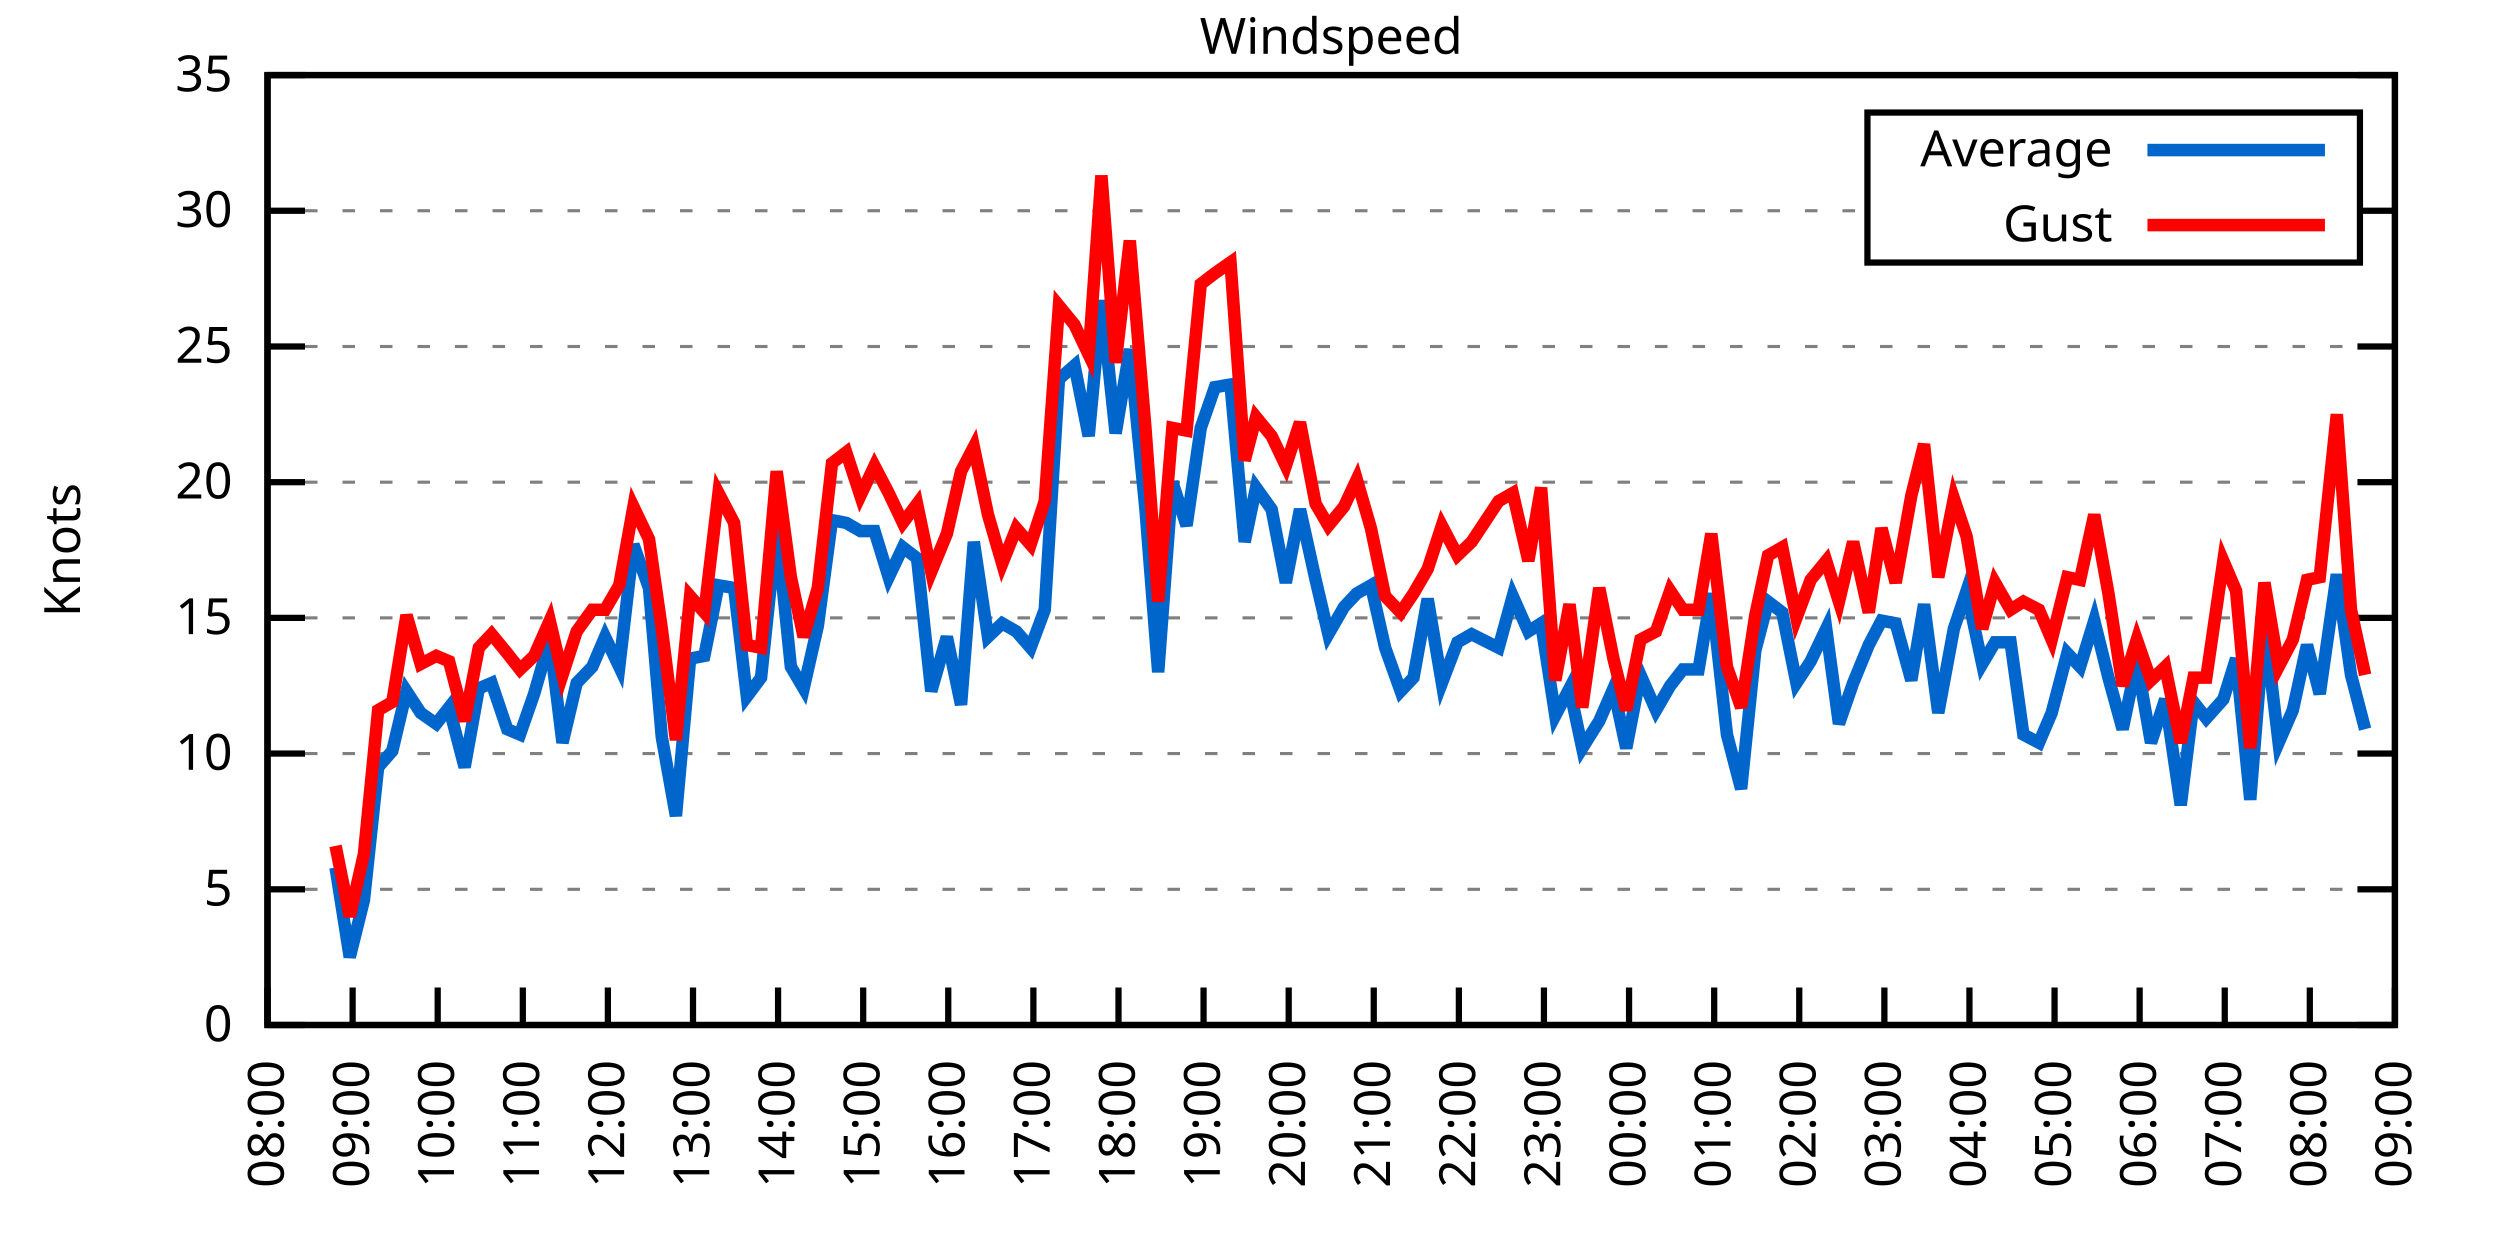
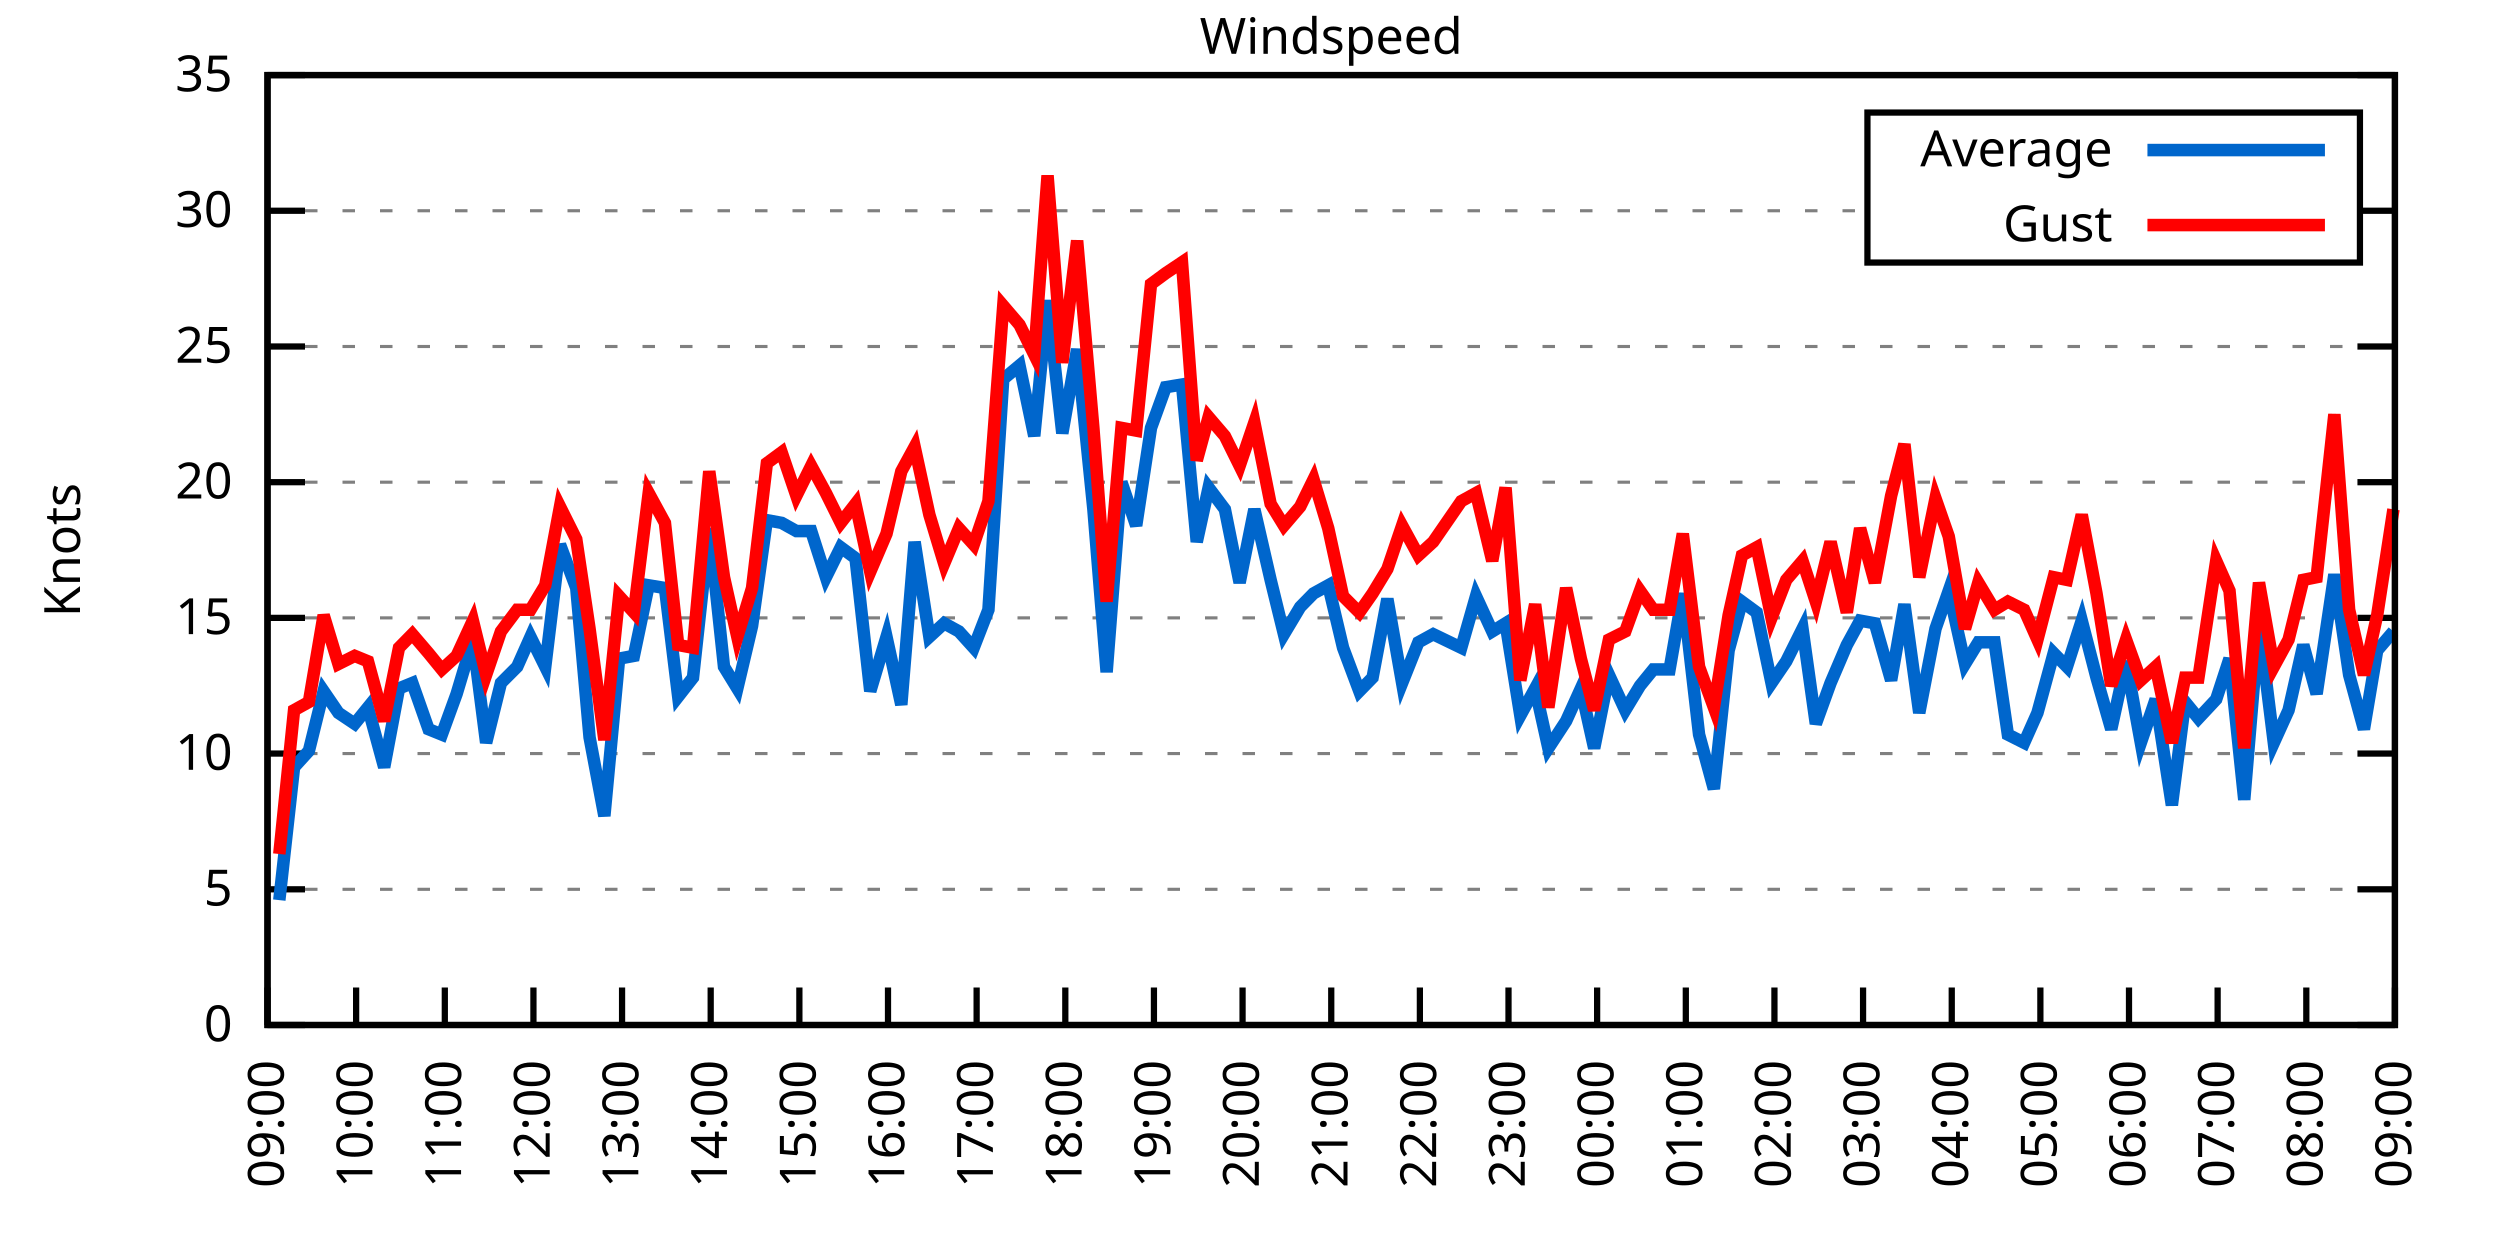
<svg xmlns="http://www.w3.org/2000/svg" xmlns:xlink="http://www.w3.org/1999/xlink" width="400" height="200" viewBox="0 0 400 200">
  <g id="gnuplot_canvas">
    <rect x="0" y="0" width="400" height="200" fill="none" />
    <defs>
      <circle id="gpDot" r="0.5" stroke-width="0.5" stroke="currentColor" />
      <path id="gpPt0" stroke-width="0.333" stroke="currentColor" d="M-1,0 h2 M0,-1 v2" />
      <path id="gpPt1" stroke-width="0.333" stroke="currentColor" d="M-1,-1 L1,1 M1,-1 L-1,1" />
      <path id="gpPt2" stroke-width="0.333" stroke="currentColor" d="M-1,0 L1,0 M0,-1 L0,1 M-1,-1 L1,1 M-1,1 L1,-1" />
      <rect id="gpPt3" stroke-width="0.333" stroke="currentColor" x="-1" y="-1" width="2" height="2" />
      <rect id="gpPt4" stroke-width="0.333" stroke="currentColor" fill="currentColor" x="-1" y="-1" width="2" height="2" />
      <circle id="gpPt5" stroke-width="0.333" stroke="currentColor" cx="0" cy="0" r="1" />
      <use xlink:href="#gpPt5" id="gpPt6" fill="currentColor" stroke="none" />
      <path id="gpPt7" stroke-width="0.333" stroke="currentColor" d="M0,-1.33 L-1.33,0.67 L1.33,0.67 z" />
      <use xlink:href="#gpPt7" id="gpPt8" fill="currentColor" stroke="none" />
      <use xlink:href="#gpPt7" id="gpPt9" stroke="currentColor" transform="rotate(180)" />
      <use xlink:href="#gpPt9" id="gpPt10" fill="currentColor" stroke="none" />
      <use xlink:href="#gpPt3" id="gpPt11" stroke="currentColor" transform="rotate(45)" />
      <use xlink:href="#gpPt11" id="gpPt12" fill="currentColor" stroke="none" />
      <path id="gpPt13" stroke-width="0.333" stroke="currentColor" d="M0,1.330 L1.265,0.411 L0.782,-1.067 L-0.782,-1.076 L-1.265,0.411 z" />
      <use xlink:href="#gpPt13" id="gpPt14" fill="currentColor" stroke="none" />
      <filter id="textbox" filterUnits="objectBoundingBox" x="0" y="0" height="1" width="1">
        <feFlood flood-color="white" flood-opacity="1" result="bgnd" />
        <feComposite in="SourceGraphic" in2="bgnd" operator="atop" />
      </filter>
      <filter id="greybox" filterUnits="objectBoundingBox" x="0" y="0" height="1" width="1">
        <feFlood flood-color="lightgrey" flood-opacity="1" result="grey" />
        <feComposite in="SourceGraphic" in2="grey" operator="atop" />
      </filter>
    </defs>
    <g fill="none" color="white" stroke="currentColor" stroke-width="1.00" stroke-linecap="butt" stroke-linejoin="miter">
</g>
    <g fill="none" color="black" stroke="currentColor" stroke-width="1.00" stroke-linecap="butt" stroke-linejoin="miter">
      <g stroke="none" shape-rendering="crispEdges">
        <polygon fill="rgb(255, 255, 255)" points="42.80,164.00 383.18,164.00 383.18,12.02 42.80,12.02 " />
      </g>
    </g>
    <g fill="none" color="black" stroke="currentColor" stroke-width="1.00" stroke-linecap="butt" stroke-linejoin="miter">
</g>
    <g fill="none" color="black" stroke="black" stroke-width="0.50" stroke-linecap="butt" stroke-linejoin="miter">
</g>
    <g fill="none" color="gray" stroke="currentColor" stroke-width="0.50" stroke-linecap="butt" stroke-linejoin="miter">
      <path stroke="gray" stroke-dasharray="2,4" class="gridline" d="M42.80,164.00 L383.19,164.00  " />
    </g>
    <g fill="none" color="gray" stroke="gray" stroke-width="1.00" stroke-linecap="butt" stroke-linejoin="miter">
</g>
    <g fill="none" color="black" stroke="currentColor" stroke-width="1.00" stroke-linecap="butt" stroke-linejoin="miter">
      <path stroke="black" d="M42.80,164.00 L48.80,164.00 M383.19,164.00 L377.19,164.00  " />
      <g transform="translate(37.20,166.60)" stroke="none" fill="black" font-family="Sans" font-size="8.00" text-anchor="end">
        <text>
          <tspan font-family="Sans"> 0</tspan>
        </text>
      </g>
    </g>
    <g fill="none" color="black" stroke="currentColor" stroke-width="1.00" stroke-linecap="butt" stroke-linejoin="miter">
</g>
    <g fill="none" color="black" stroke="black" stroke-width="0.50" stroke-linecap="butt" stroke-linejoin="miter">
</g>
    <g fill="none" color="gray" stroke="currentColor" stroke-width="0.50" stroke-linecap="butt" stroke-linejoin="miter">
      <path stroke="gray" stroke-dasharray="2,4" class="gridline" d="M42.80,142.29 L383.19,142.29  " />
    </g>
    <g fill="none" color="gray" stroke="gray" stroke-width="1.00" stroke-linecap="butt" stroke-linejoin="miter">
</g>
    <g fill="none" color="black" stroke="currentColor" stroke-width="1.00" stroke-linecap="butt" stroke-linejoin="miter">
      <path stroke="black" d="M42.80,142.29 L48.80,142.29 M383.19,142.29 L377.19,142.29  " />
      <g transform="translate(37.20,144.89)" stroke="none" fill="black" font-family="Sans" font-size="8.00" text-anchor="end">
        <text>
          <tspan font-family="Sans"> 5</tspan>
        </text>
      </g>
    </g>
    <g fill="none" color="black" stroke="currentColor" stroke-width="1.00" stroke-linecap="butt" stroke-linejoin="miter">
</g>
    <g fill="none" color="black" stroke="black" stroke-width="0.50" stroke-linecap="butt" stroke-linejoin="miter">
</g>
    <g fill="none" color="gray" stroke="currentColor" stroke-width="0.50" stroke-linecap="butt" stroke-linejoin="miter">
      <path stroke="gray" stroke-dasharray="2,4" class="gridline" d="M42.80,120.57 L383.19,120.57  " />
    </g>
    <g fill="none" color="gray" stroke="gray" stroke-width="1.00" stroke-linecap="butt" stroke-linejoin="miter">
</g>
    <g fill="none" color="black" stroke="currentColor" stroke-width="1.00" stroke-linecap="butt" stroke-linejoin="miter">
      <path stroke="black" d="M42.80,120.57 L48.80,120.57 M383.19,120.57 L377.19,120.57  " />
      <g transform="translate(37.20,123.17)" stroke="none" fill="black" font-family="Sans" font-size="8.00" text-anchor="end">
        <text>
          <tspan font-family="Sans"> 10</tspan>
        </text>
      </g>
    </g>
    <g fill="none" color="black" stroke="currentColor" stroke-width="1.00" stroke-linecap="butt" stroke-linejoin="miter">
</g>
    <g fill="none" color="black" stroke="black" stroke-width="0.50" stroke-linecap="butt" stroke-linejoin="miter">
</g>
    <g fill="none" color="gray" stroke="currentColor" stroke-width="0.50" stroke-linecap="butt" stroke-linejoin="miter">
      <path stroke="gray" stroke-dasharray="2,4" class="gridline" d="M42.80,98.86 L383.19,98.86  " />
    </g>
    <g fill="none" color="gray" stroke="gray" stroke-width="1.00" stroke-linecap="butt" stroke-linejoin="miter">
</g>
    <g fill="none" color="black" stroke="currentColor" stroke-width="1.00" stroke-linecap="butt" stroke-linejoin="miter">
      <path stroke="black" d="M42.80,98.86 L48.80,98.86 M383.19,98.86 L377.19,98.86  " />
      <g transform="translate(37.20,101.46)" stroke="none" fill="black" font-family="Sans" font-size="8.00" text-anchor="end">
        <text>
          <tspan font-family="Sans"> 15</tspan>
        </text>
      </g>
    </g>
    <g fill="none" color="black" stroke="currentColor" stroke-width="1.00" stroke-linecap="butt" stroke-linejoin="miter">
</g>
    <g fill="none" color="black" stroke="black" stroke-width="0.50" stroke-linecap="butt" stroke-linejoin="miter">
</g>
    <g fill="none" color="gray" stroke="currentColor" stroke-width="0.50" stroke-linecap="butt" stroke-linejoin="miter">
      <path stroke="gray" stroke-dasharray="2,4" class="gridline" d="M42.80,77.15 L383.19,77.15  " />
    </g>
    <g fill="none" color="gray" stroke="gray" stroke-width="1.00" stroke-linecap="butt" stroke-linejoin="miter">
</g>
    <g fill="none" color="black" stroke="currentColor" stroke-width="1.00" stroke-linecap="butt" stroke-linejoin="miter">
      <path stroke="black" d="M42.80,77.15 L48.80,77.15 M383.19,77.15 L377.19,77.15  " />
      <g transform="translate(37.20,79.75)" stroke="none" fill="black" font-family="Sans" font-size="8.00" text-anchor="end">
        <text>
          <tspan font-family="Sans"> 20</tspan>
        </text>
      </g>
    </g>
    <g fill="none" color="black" stroke="currentColor" stroke-width="1.00" stroke-linecap="butt" stroke-linejoin="miter">
</g>
    <g fill="none" color="black" stroke="black" stroke-width="0.50" stroke-linecap="butt" stroke-linejoin="miter">
</g>
    <g fill="none" color="gray" stroke="currentColor" stroke-width="0.50" stroke-linecap="butt" stroke-linejoin="miter">
      <path stroke="gray" stroke-dasharray="2,4" class="gridline" d="M42.80,55.44 L383.19,55.44  " />
    </g>
    <g fill="none" color="gray" stroke="gray" stroke-width="1.00" stroke-linecap="butt" stroke-linejoin="miter">
</g>
    <g fill="none" color="black" stroke="currentColor" stroke-width="1.00" stroke-linecap="butt" stroke-linejoin="miter">
      <path stroke="black" d="M42.80,55.44 L48.80,55.44 M383.19,55.44 L377.19,55.44  " />
      <g transform="translate(37.20,58.04)" stroke="none" fill="black" font-family="Sans" font-size="8.00" text-anchor="end">
        <text>
          <tspan font-family="Sans"> 25</tspan>
        </text>
      </g>
    </g>
    <g fill="none" color="black" stroke="currentColor" stroke-width="1.00" stroke-linecap="butt" stroke-linejoin="miter">
</g>
    <g fill="none" color="black" stroke="black" stroke-width="0.50" stroke-linecap="butt" stroke-linejoin="miter">
</g>
    <g fill="none" color="gray" stroke="currentColor" stroke-width="0.50" stroke-linecap="butt" stroke-linejoin="miter">
      <path stroke="gray" stroke-dasharray="2,4" class="gridline" d="M42.80,33.72 L298.79,33.72 M377.59,33.72 L383.19,33.72  " />
    </g>
    <g fill="none" color="gray" stroke="gray" stroke-width="1.00" stroke-linecap="butt" stroke-linejoin="miter">
</g>
    <g fill="none" color="black" stroke="currentColor" stroke-width="1.00" stroke-linecap="butt" stroke-linejoin="miter">
      <path stroke="black" d="M42.80,33.72 L48.80,33.72 M383.19,33.72 L377.19,33.72  " />
      <g transform="translate(37.20,36.32)" stroke="none" fill="black" font-family="Sans" font-size="8.00" text-anchor="end">
        <text>
          <tspan font-family="Sans"> 30</tspan>
        </text>
      </g>
    </g>
    <g fill="none" color="black" stroke="currentColor" stroke-width="1.00" stroke-linecap="butt" stroke-linejoin="miter">
</g>
    <g fill="none" color="black" stroke="black" stroke-width="0.50" stroke-linecap="butt" stroke-linejoin="miter">
</g>
    <g fill="none" color="gray" stroke="currentColor" stroke-width="0.50" stroke-linecap="butt" stroke-linejoin="miter">
      <path stroke="gray" stroke-dasharray="2,4" class="gridline" d="M42.80,12.01 L383.19,12.01  " />
    </g>
    <g fill="none" color="gray" stroke="gray" stroke-width="1.00" stroke-linecap="butt" stroke-linejoin="miter">
</g>
    <g fill="none" color="black" stroke="currentColor" stroke-width="1.00" stroke-linecap="butt" stroke-linejoin="miter">
      <path stroke="black" d="M42.80,12.01 L48.80,12.01 M383.19,12.01 L377.19,12.01  " />
      <g transform="translate(37.20,14.61)" stroke="none" fill="black" font-family="Sans" font-size="8.00" text-anchor="end">
        <text>
          <tspan font-family="Sans"> 35</tspan>
        </text>
      </g>
    </g>
    <g fill="none" color="black" stroke="currentColor" stroke-width="1.00" stroke-linecap="butt" stroke-linejoin="miter">
      <path stroke="black" d="M42.80,164.00 L42.80,158.00  " />
      <g transform="translate(45.40,169.60) rotate(270.00)" stroke="none" fill="black" font-family="Sans" font-size="8.00" text-anchor="end">
        <text>
-           <tspan font-family="Sans">08:00</tspan>
-         </text>
-       </g>
-     </g>
-     <g fill="none" color="black" stroke="currentColor" stroke-width="1.00" stroke-linecap="butt" stroke-linejoin="miter">
-       <path stroke="black" d="M56.42,164.00 L56.42,158.00  " />
-       <g transform="translate(59.02,169.60) rotate(270.00)" stroke="none" fill="black" font-family="Sans" font-size="8.00" text-anchor="end">
-         <text>
          <tspan font-family="Sans">09:00</tspan>
        </text>
      </g>
    </g>
    <g fill="none" color="black" stroke="currentColor" stroke-width="1.00" stroke-linecap="butt" stroke-linejoin="miter">
-       <path stroke="black" d="M70.03,164.00 L70.03,158.00  " />
-       <g transform="translate(72.63,169.60) rotate(270.00)" stroke="none" fill="black" font-family="Sans" font-size="8.00" text-anchor="end">
+       <path stroke="black" d="M56.98,164.00 L56.98,158.00  " />
+       <g transform="translate(59.58,169.60) rotate(270.00)" stroke="none" fill="black" font-family="Sans" font-size="8.00" text-anchor="end">
        <text>
          <tspan font-family="Sans">10:00</tspan>
        </text>
      </g>
    </g>
    <g fill="none" color="black" stroke="currentColor" stroke-width="1.00" stroke-linecap="butt" stroke-linejoin="miter">
-       <path stroke="black" d="M83.65,164.00 L83.65,158.00  " />
-       <g transform="translate(86.25,169.60) rotate(270.00)" stroke="none" fill="black" font-family="Sans" font-size="8.00" text-anchor="end">
+       <path stroke="black" d="M71.17,164.00 L71.17,158.00  " />
+       <g transform="translate(73.77,169.60) rotate(270.00)" stroke="none" fill="black" font-family="Sans" font-size="8.00" text-anchor="end">
        <text>
          <tspan font-family="Sans">11:00</tspan>
        </text>
      </g>
    </g>
    <g fill="none" color="black" stroke="currentColor" stroke-width="1.00" stroke-linecap="butt" stroke-linejoin="miter">
-       <path stroke="black" d="M97.26,164.00 L97.26,158.00  " />
-       <g transform="translate(99.86,169.60) rotate(270.00)" stroke="none" fill="black" font-family="Sans" font-size="8.00" text-anchor="end">
+       <path stroke="black" d="M85.35,164.00 L85.35,158.00  " />
+       <g transform="translate(87.95,169.60) rotate(270.00)" stroke="none" fill="black" font-family="Sans" font-size="8.00" text-anchor="end">
        <text>
          <tspan font-family="Sans">12:00</tspan>
        </text>
      </g>
    </g>
    <g fill="none" color="black" stroke="currentColor" stroke-width="1.00" stroke-linecap="butt" stroke-linejoin="miter">
-       <path stroke="black" d="M110.88,164.00 L110.88,158.00  " />
-       <g transform="translate(113.48,169.60) rotate(270.00)" stroke="none" fill="black" font-family="Sans" font-size="8.00" text-anchor="end">
+       <path stroke="black" d="M99.53,164.00 L99.53,158.00  " />
+       <g transform="translate(102.13,169.60) rotate(270.00)" stroke="none" fill="black" font-family="Sans" font-size="8.00" text-anchor="end">
        <text>
          <tspan font-family="Sans">13:00</tspan>
        </text>
      </g>
    </g>
    <g fill="none" color="black" stroke="currentColor" stroke-width="1.00" stroke-linecap="butt" stroke-linejoin="miter">
-       <path stroke="black" d="M124.49,164.00 L124.49,158.00  " />
-       <g transform="translate(127.09,169.60) rotate(270.00)" stroke="none" fill="black" font-family="Sans" font-size="8.00" text-anchor="end">
+       <path stroke="black" d="M113.71,164.00 L113.71,158.00  " />
+       <g transform="translate(116.31,169.60) rotate(270.00)" stroke="none" fill="black" font-family="Sans" font-size="8.00" text-anchor="end">
        <text>
          <tspan font-family="Sans">14:00</tspan>
        </text>
      </g>
    </g>
    <g fill="none" color="black" stroke="currentColor" stroke-width="1.00" stroke-linecap="butt" stroke-linejoin="miter">
-       <path stroke="black" d="M138.11,164.00 L138.11,158.00  " />
-       <g transform="translate(140.71,169.60) rotate(270.00)" stroke="none" fill="black" font-family="Sans" font-size="8.00" text-anchor="end">
+       <path stroke="black" d="M127.90,164.00 L127.90,158.00  " />
+       <g transform="translate(130.50,169.60) rotate(270.00)" stroke="none" fill="black" font-family="Sans" font-size="8.00" text-anchor="end">
        <text>
          <tspan font-family="Sans">15:00</tspan>
        </text>
      </g>
    </g>
    <g fill="none" color="black" stroke="currentColor" stroke-width="1.00" stroke-linecap="butt" stroke-linejoin="miter">
-       <path stroke="black" d="M151.72,164.00 L151.72,158.00  " />
-       <g transform="translate(154.32,169.60) rotate(270.00)" stroke="none" fill="black" font-family="Sans" font-size="8.00" text-anchor="end">
+       <path stroke="black" d="M142.08,164.00 L142.08,158.00  " />
+       <g transform="translate(144.68,169.60) rotate(270.00)" stroke="none" fill="black" font-family="Sans" font-size="8.00" text-anchor="end">
        <text>
          <tspan font-family="Sans">16:00</tspan>
        </text>
      </g>
    </g>
    <g fill="none" color="black" stroke="currentColor" stroke-width="1.00" stroke-linecap="butt" stroke-linejoin="miter">
-       <path stroke="black" d="M165.34,164.00 L165.34,158.00  " />
-       <g transform="translate(167.94,169.60) rotate(270.00)" stroke="none" fill="black" font-family="Sans" font-size="8.00" text-anchor="end">
+       <path stroke="black" d="M156.26,164.00 L156.26,158.00  " />
+       <g transform="translate(158.86,169.60) rotate(270.00)" stroke="none" fill="black" font-family="Sans" font-size="8.00" text-anchor="end">
        <text>
          <tspan font-family="Sans">17:00</tspan>
        </text>
      </g>
    </g>
    <g fill="none" color="black" stroke="currentColor" stroke-width="1.00" stroke-linecap="butt" stroke-linejoin="miter">
-       <path stroke="black" d="M178.96,164.00 L178.96,158.00  " />
-       <g transform="translate(181.56,169.60) rotate(270.00)" stroke="none" fill="black" font-family="Sans" font-size="8.00" text-anchor="end">
+       <path stroke="black" d="M170.45,164.00 L170.45,158.00  " />
+       <g transform="translate(173.05,169.60) rotate(270.00)" stroke="none" fill="black" font-family="Sans" font-size="8.00" text-anchor="end">
        <text>
          <tspan font-family="Sans">18:00</tspan>
        </text>
      </g>
    </g>
    <g fill="none" color="black" stroke="currentColor" stroke-width="1.00" stroke-linecap="butt" stroke-linejoin="miter">
-       <path stroke="black" d="M192.57,164.00 L192.57,158.00  " />
-       <g transform="translate(195.17,169.60) rotate(270.00)" stroke="none" fill="black" font-family="Sans" font-size="8.00" text-anchor="end">
+       <path stroke="black" d="M184.63,164.00 L184.63,158.00  " />
+       <g transform="translate(187.23,169.60) rotate(270.00)" stroke="none" fill="black" font-family="Sans" font-size="8.00" text-anchor="end">
        <text>
          <tspan font-family="Sans">19:00</tspan>
        </text>
      </g>
    </g>
    <g fill="none" color="black" stroke="currentColor" stroke-width="1.00" stroke-linecap="butt" stroke-linejoin="miter">
-       <path stroke="black" d="M206.19,164.00 L206.19,158.00  " />
-       <g transform="translate(208.79,169.60) rotate(270.00)" stroke="none" fill="black" font-family="Sans" font-size="8.00" text-anchor="end">
+       <path stroke="black" d="M198.81,164.00 L198.81,158.00  " />
+       <g transform="translate(201.41,169.60) rotate(270.00)" stroke="none" fill="black" font-family="Sans" font-size="8.00" text-anchor="end">
        <text>
          <tspan font-family="Sans">20:00</tspan>
        </text>
      </g>
    </g>
    <g fill="none" color="black" stroke="currentColor" stroke-width="1.00" stroke-linecap="butt" stroke-linejoin="miter">
-       <path stroke="black" d="M219.80,164.00 L219.80,158.00  " />
-       <g transform="translate(222.40,169.60) rotate(270.00)" stroke="none" fill="black" font-family="Sans" font-size="8.00" text-anchor="end">
+       <path stroke="black" d="M213.00,164.00 L213.00,158.00  " />
+       <g transform="translate(215.60,169.60) rotate(270.00)" stroke="none" fill="black" font-family="Sans" font-size="8.00" text-anchor="end">
        <text>
          <tspan font-family="Sans">21:00</tspan>
        </text>
      </g>
    </g>
    <g fill="none" color="black" stroke="currentColor" stroke-width="1.00" stroke-linecap="butt" stroke-linejoin="miter">
-       <path stroke="black" d="M233.42,164.00 L233.42,158.00  " />
-       <g transform="translate(236.02,169.60) rotate(270.00)" stroke="none" fill="black" font-family="Sans" font-size="8.00" text-anchor="end">
+       <path stroke="black" d="M227.18,164.00 L227.18,158.00  " />
+       <g transform="translate(229.78,169.60) rotate(270.00)" stroke="none" fill="black" font-family="Sans" font-size="8.00" text-anchor="end">
        <text>
          <tspan font-family="Sans">22:00</tspan>
        </text>
      </g>
    </g>
    <g fill="none" color="black" stroke="currentColor" stroke-width="1.00" stroke-linecap="butt" stroke-linejoin="miter">
-       <path stroke="black" d="M247.03,164.00 L247.03,158.00  " />
-       <g transform="translate(249.63,169.60) rotate(270.00)" stroke="none" fill="black" font-family="Sans" font-size="8.00" text-anchor="end">
+       <path stroke="black" d="M241.36,164.00 L241.36,158.00  " />
+       <g transform="translate(243.96,169.60) rotate(270.00)" stroke="none" fill="black" font-family="Sans" font-size="8.00" text-anchor="end">
        <text>
          <tspan font-family="Sans">23:00</tspan>
        </text>
      </g>
    </g>
    <g fill="none" color="black" stroke="currentColor" stroke-width="1.00" stroke-linecap="butt" stroke-linejoin="miter">
-       <path stroke="black" d="M260.65,164.00 L260.65,158.00  " />
-       <g transform="translate(263.25,169.60) rotate(270.00)" stroke="none" fill="black" font-family="Sans" font-size="8.00" text-anchor="end">
+       <path stroke="black" d="M255.54,164.00 L255.54,158.00  " />
+       <g transform="translate(258.14,169.60) rotate(270.00)" stroke="none" fill="black" font-family="Sans" font-size="8.00" text-anchor="end">
        <text>
          <tspan font-family="Sans">00:00</tspan>
        </text>
      </g>
    </g>
    <g fill="none" color="black" stroke="currentColor" stroke-width="1.00" stroke-linecap="butt" stroke-linejoin="miter">
-       <path stroke="black" d="M274.27,164.00 L274.27,158.00  " />
-       <g transform="translate(276.87,169.60) rotate(270.00)" stroke="none" fill="black" font-family="Sans" font-size="8.00" text-anchor="end">
+       <path stroke="black" d="M269.73,164.00 L269.73,158.00  " />
+       <g transform="translate(272.33,169.60) rotate(270.00)" stroke="none" fill="black" font-family="Sans" font-size="8.00" text-anchor="end">
        <text>
          <tspan font-family="Sans">01:00</tspan>
        </text>
      </g>
    </g>
    <g fill="none" color="black" stroke="currentColor" stroke-width="1.00" stroke-linecap="butt" stroke-linejoin="miter">
-       <path stroke="black" d="M287.88,164.00 L287.88,158.00  " />
-       <g transform="translate(290.48,169.60) rotate(270.00)" stroke="none" fill="black" font-family="Sans" font-size="8.00" text-anchor="end">
+       <path stroke="black" d="M283.91,164.00 L283.91,158.00  " />
+       <g transform="translate(286.51,169.60) rotate(270.00)" stroke="none" fill="black" font-family="Sans" font-size="8.00" text-anchor="end">
        <text>
          <tspan font-family="Sans">02:00</tspan>
        </text>
      </g>
    </g>
    <g fill="none" color="black" stroke="currentColor" stroke-width="1.00" stroke-linecap="butt" stroke-linejoin="miter">
-       <path stroke="black" d="M301.50,164.00 L301.50,158.00  " />
-       <g transform="translate(304.10,169.60) rotate(270.00)" stroke="none" fill="black" font-family="Sans" font-size="8.00" text-anchor="end">
+       <path stroke="black" d="M298.09,164.00 L298.09,158.00  " />
+       <g transform="translate(300.69,169.60) rotate(270.00)" stroke="none" fill="black" font-family="Sans" font-size="8.00" text-anchor="end">
        <text>
          <tspan font-family="Sans">03:00</tspan>
        </text>
      </g>
    </g>
    <g fill="none" color="black" stroke="currentColor" stroke-width="1.00" stroke-linecap="butt" stroke-linejoin="miter">
-       <path stroke="black" d="M315.11,164.00 L315.11,158.00  " />
-       <g transform="translate(317.71,169.60) rotate(270.00)" stroke="none" fill="black" font-family="Sans" font-size="8.00" text-anchor="end">
+       <path stroke="black" d="M312.28,164.00 L312.28,158.00  " />
+       <g transform="translate(314.88,169.60) rotate(270.00)" stroke="none" fill="black" font-family="Sans" font-size="8.00" text-anchor="end">
        <text>
          <tspan font-family="Sans">04:00</tspan>
        </text>
      </g>
    </g>
    <g fill="none" color="black" stroke="currentColor" stroke-width="1.00" stroke-linecap="butt" stroke-linejoin="miter">
-       <path stroke="black" d="M328.73,164.00 L328.73,158.00  " />
-       <g transform="translate(331.33,169.60) rotate(270.00)" stroke="none" fill="black" font-family="Sans" font-size="8.00" text-anchor="end">
+       <path stroke="black" d="M326.46,164.00 L326.46,158.00  " />
+       <g transform="translate(329.06,169.60) rotate(270.00)" stroke="none" fill="black" font-family="Sans" font-size="8.00" text-anchor="end">
        <text>
          <tspan font-family="Sans">05:00</tspan>
        </text>
      </g>
    </g>
    <g fill="none" color="black" stroke="currentColor" stroke-width="1.00" stroke-linecap="butt" stroke-linejoin="miter">
-       <path stroke="black" d="M342.34,164.00 L342.34,158.00  " />
-       <g transform="translate(344.94,169.60) rotate(270.00)" stroke="none" fill="black" font-family="Sans" font-size="8.00" text-anchor="end">
+       <path stroke="black" d="M340.64,164.00 L340.64,158.00  " />
+       <g transform="translate(343.24,169.60) rotate(270.00)" stroke="none" fill="black" font-family="Sans" font-size="8.00" text-anchor="end">
        <text>
          <tspan font-family="Sans">06:00</tspan>
        </text>
      </g>
    </g>
    <g fill="none" color="black" stroke="currentColor" stroke-width="1.00" stroke-linecap="butt" stroke-linejoin="miter">
-       <path stroke="black" d="M355.96,164.00 L355.96,158.00  " />
-       <g transform="translate(358.56,169.60) rotate(270.00)" stroke="none" fill="black" font-family="Sans" font-size="8.00" text-anchor="end">
+       <path stroke="black" d="M354.82,164.00 L354.82,158.00  " />
+       <g transform="translate(357.42,169.60) rotate(270.00)" stroke="none" fill="black" font-family="Sans" font-size="8.00" text-anchor="end">
        <text>
          <tspan font-family="Sans">07:00</tspan>
        </text>
      </g>
    </g>
    <g fill="none" color="black" stroke="currentColor" stroke-width="1.00" stroke-linecap="butt" stroke-linejoin="miter">
-       <path stroke="black" d="M369.57,164.00 L369.57,158.00  " />
-       <g transform="translate(372.17,169.60) rotate(270.00)" stroke="none" fill="black" font-family="Sans" font-size="8.00" text-anchor="end">
+       <path stroke="black" d="M369.01,164.00 L369.01,158.00  " />
+       <g transform="translate(371.61,169.60) rotate(270.00)" stroke="none" fill="black" font-family="Sans" font-size="8.00" text-anchor="end">
        <text>
          <tspan font-family="Sans">08:00</tspan>
        </text>
      </g>
    </g>
    <g fill="none" color="black" stroke="currentColor" stroke-width="1.00" stroke-linecap="butt" stroke-linejoin="miter">
      <path stroke="black" d="M383.19,164.00 L383.19,158.00  " />
      <g transform="translate(385.79,169.60) rotate(270.00)" stroke="none" fill="black" font-family="Sans" font-size="8.00" text-anchor="end">
        <text>
          <tspan font-family="Sans">09:00</tspan>
        </text>
      </g>
    </g>
    <g fill="none" color="black" stroke="currentColor" stroke-width="1.00" stroke-linecap="butt" stroke-linejoin="miter">
</g>
    <g fill="none" color="black" stroke="currentColor" stroke-width="1.00" stroke-linecap="butt" stroke-linejoin="miter">
      <path stroke="black" d="M42.80,12.01 L42.80,164.00 L383.19,164.00 L383.19,12.01 L42.80,12.01 Z  " />
    </g>
    <g fill="none" color="black" stroke="currentColor" stroke-width="1.00" stroke-linecap="butt" stroke-linejoin="miter">
</g>
    <g fill="none" color="black" stroke="currentColor" stroke-width="1.00" stroke-linecap="butt" stroke-linejoin="miter">
      <path stroke="black" d="M298.79,42.01 L298.79,18.01 L377.59,18.01 L377.59,42.01 L298.79,42.01 Z  " />
    </g>
    <g id="Windspeed_plot_1">
      <g fill="none" color="white" stroke="black" stroke-width="2.00" stroke-linecap="butt" stroke-linejoin="miter">
</g>
      <g fill="none" color="black" stroke="currentColor" stroke-width="2.00" stroke-linecap="butt" stroke-linejoin="miter">
        <g transform="translate(337.99,26.61)" stroke="none" fill="black" font-family="Sans" font-size="8.00" text-anchor="end">
          <text>
            <tspan font-family="Sans">Average</tspan>
          </text>
        </g>
      </g>
      <g fill="none" color="black" stroke="currentColor" stroke-width="2.00" stroke-linecap="butt" stroke-linejoin="miter">
-         <path stroke="rgb(  0, 102, 204)" d="M343.59,24.01 L371.99,24.01 M53.69,138.81 L55.96,153.14 L58.23,144.02 L60.50,122.75 L62.77,120.14 L65.04,110.59   L67.31,114.06 L69.80,115.80 L71.85,113.19 L74.34,122.75 L76.61,110.15 L78.65,109.28 L81.15,116.67 L83.19,117.53   L85.46,111.02 L87.96,102.34 L90.00,118.84 L92.27,109.28 L94.77,106.68 L96.81,101.90 L99.08,106.68 L101.35,87.14   L103.84,94.08 L105.89,117.97 L108.15,130.56 L110.42,105.38 L112.69,104.94 L114.96,93.65 L117.46,94.08 L119.50,111.45   L121.77,108.42 L124.27,84.53 L126.54,106.68 L128.58,110.15 L130.85,100.16 L133.12,83.23 L135.39,83.66 L137.66,84.97   L139.92,84.97 L142.19,92.35 L144.46,87.57 L146.73,89.31 L149.00,110.59 L151.50,101.90 L153.77,112.76 L155.81,86.70   L158.08,101.90 L160.35,99.73 L162.62,101.03 L164.89,103.64 L167.16,97.56 L169.43,60.65 L171.92,58.48 L174.19,69.77   L176.23,48.05 L178.50,69.33 L180.77,55.87 L183.27,81.49 L185.31,107.55 L187.58,77.15 L189.85,84.10 L192.12,68.46   L194.39,61.95 L196.88,61.52 L199.15,86.70 L200.97,78.02 L203.46,81.49 L205.73,93.22 L208.00,81.49 L210.50,92.78   L212.54,101.47 L215.04,97.12 L217.08,94.95 L219.35,93.65 L221.62,103.64 L224.11,110.59 L226.16,108.42 L228.43,95.82   L230.70,109.28 L233.19,102.77 L235.46,101.47 L239.77,103.64 L242.04,95.39 L244.54,101.03 L246.58,99.73 L248.85,114.49   L251.12,110.15 L253.16,119.71 L255.88,115.36 L258.15,110.15 L260.20,119.71 L262.47,107.98 L264.96,113.63 L267.23,109.72   L269.27,107.11 L271.77,107.11 L273.81,94.95 L276.31,117.53 L278.58,126.22 L280.85,104.07 L282.89,96.26 L285.16,97.99   L287.43,109.28 L289.70,105.81 L292.19,100.60 L294.23,115.80 L296.50,109.28 L299.00,103.20 L301.04,99.30 L303.31,99.73   L305.81,108.85 L307.85,96.69 L310.12,114.06 L312.62,100.60 L314.66,94.52 L317.15,106.24 L319.20,102.77 L321.69,102.77   L323.74,117.53 L326.23,118.84 L328.27,114.06 L330.77,104.51 L332.81,106.68 L335.08,99.30 L337.35,108.42 L339.62,116.67   L341.89,105.81 L344.16,118.84 L346.43,111.89 L348.92,128.83 L350.97,112.32 L353.01,114.93 L355.73,111.89 L357.77,105.38   L360.04,127.96 L362.31,99.73 L364.58,118.84 L366.85,113.63 L369.12,103.20 L371.16,111.02 L373.89,91.91 L376.16,107.98   L378.42,116.67  " />
+         <path stroke="rgb(  0, 102, 204)" d="M343.59,24.01 L371.99,24.01 M44.69,144.02 L47.05,122.75 L49.42,120.14 L51.78,110.59 L54.15,114.06 L56.75,115.80   L58.87,113.19 L61.47,122.75 L63.84,110.15 L65.97,109.28 L68.57,116.67 L70.69,117.53 L73.06,111.02 L75.66,102.34   L77.78,118.84 L80.15,109.28 L82.75,106.68 L84.88,101.90 L87.24,106.68 L89.60,87.14 L92.20,94.08 L94.33,117.97   L96.70,130.56 L99.06,105.38 L101.42,104.94 L103.79,93.65 L106.39,94.08 L108.51,111.45 L110.88,108.42 L113.48,84.53   L115.84,106.68 L117.97,110.15 L120.33,100.16 L122.70,83.23 L125.06,83.66 L127.42,84.97 L129.79,84.97 L132.15,92.35   L134.52,87.57 L136.88,89.31 L139.24,110.59 L141.84,101.90 L144.21,112.76 L146.34,86.70 L148.70,101.90 L151.06,99.73   L153.43,101.03 L155.79,103.64 L158.15,97.56 L160.52,60.65 L163.12,58.48 L165.48,69.77 L167.61,48.05 L169.97,69.33   L172.34,55.87 L174.94,81.49 L177.06,107.55 L179.43,77.15 L181.79,84.10 L184.16,68.46 L186.52,61.95 L189.12,61.52   L191.48,86.70 L193.38,78.02 L195.98,81.49 L198.34,93.22 L200.70,81.49 L203.30,92.78 L205.43,101.47 L208.03,97.12   L210.16,94.95 L212.52,93.65 L214.89,103.64 L217.49,110.59 L219.61,108.42 L221.98,95.82 L224.34,109.28 L226.94,102.77   L229.31,101.47 L233.80,103.64 L236.16,95.39 L238.76,101.03 L240.89,99.73 L243.25,114.49 L245.62,110.15 L247.74,119.71   L250.58,115.36 L252.94,110.15 L255.07,119.71 L257.43,107.98 L260.04,113.63 L262.40,109.72 L264.53,107.11 L267.13,107.11   L269.25,94.95 L271.85,117.53 L274.22,126.22 L276.58,104.07 L278.71,96.26 L281.07,97.99 L283.44,109.28 L285.80,105.81   L288.40,100.60 L290.53,115.80 L292.89,109.28 L295.49,103.20 L297.62,99.30 L299.98,99.73 L302.58,108.85 L304.71,96.69   L307.08,114.06 L309.68,100.60 L311.80,94.52 L314.40,106.24 L316.53,102.77 L319.13,102.77 L321.26,117.53 L323.86,118.84   L325.99,114.06 L328.59,104.51 L330.71,106.68 L333.08,99.30 L335.44,108.42 L337.80,116.67 L340.17,105.81 L342.53,118.84   L344.90,111.89 L347.50,128.83 L349.62,112.32 L351.75,114.93 L354.59,111.89 L356.72,105.38 L359.08,127.96 L361.44,99.73   L363.81,118.84 L366.17,113.63 L368.53,103.20 L370.66,111.02 L373.50,91.91 L375.86,107.98 L378.23,116.67 L380.35,104.07   L382.95,101.03  " />
      </g>
    </g>
    <g id="Windspeed_plot_2">
      <g fill="none" color="black" stroke="currentColor" stroke-width="2.00" stroke-linecap="butt" stroke-linejoin="miter">
        <g transform="translate(337.99,38.61)" stroke="none" fill="black" font-family="Sans" font-size="8.00" text-anchor="end">
          <text>
            <tspan font-family="Sans">Gust</tspan>
          </text>
        </g>
      </g>
      <g fill="none" color="black" stroke="currentColor" stroke-width="2.00" stroke-linecap="butt" stroke-linejoin="miter">
-         <path stroke="rgb(255,   0,   0)" d="M343.59,36.01 L371.99,36.01 M53.69,135.34 L55.96,146.63 L58.23,136.64 L60.50,113.63 L62.77,112.32 L65.04,98.43   L67.31,106.24 L69.80,104.94 L71.85,105.81 L74.34,115.36 L76.61,103.64 L78.65,101.47 L81.15,104.51 L83.19,107.11   L85.46,104.94 L87.96,99.30 L90.00,107.98 L92.27,101.03 L94.77,97.56 L96.81,97.56 L99.08,93.65 L101.35,81.06   L103.84,86.27 L105.89,100.60 L108.15,118.40 L110.42,95.39 L112.69,97.99 L114.96,78.89 L117.46,83.66 L119.50,103.20   L121.77,103.64 L124.27,75.41 L126.54,92.35 L128.58,101.90 L130.85,94.08 L133.12,74.11 L135.39,72.37 L137.66,79.32   L139.92,74.54 L142.19,78.89 L144.46,83.66 L146.73,80.62 L149.00,91.48 L151.50,85.40 L153.77,75.41 L155.81,71.50   L158.08,82.36 L160.35,90.18 L162.62,84.53 L164.89,87.14 L167.16,80.19 L169.43,48.92 L171.92,51.96 L174.19,56.74   L176.23,28.08 L178.50,58.04 L180.77,38.50 L183.27,68.46 L185.31,96.26 L187.58,68.46 L189.85,68.90 L192.12,45.45   L194.39,43.71 L196.88,41.97 L199.15,73.67 L200.97,66.73 L203.46,69.77 L205.73,74.54 L208.00,67.59 L210.50,80.62   L212.54,84.10 L215.04,81.06 L217.08,76.71 L219.35,84.53 L221.62,95.39 L224.11,97.99 L226.16,94.95 L228.43,91.04   L230.70,84.10 L233.19,88.87 L235.46,86.70 L239.77,80.19 L242.04,78.89 L244.54,89.74 L246.58,78.02 L248.85,108.85   L251.12,96.69 L253.16,113.19 L255.88,94.08 L258.15,105.38 L260.20,113.63 L262.47,102.34 L264.96,101.03 L267.23,94.52   L269.27,97.56 L271.77,97.56 L273.81,85.40 L276.31,106.68 L278.58,113.19 L280.85,98.43 L282.89,88.87 L285.16,87.57   L287.43,98.86 L289.70,92.78 L292.19,89.74 L294.23,96.26 L296.50,86.70 L299.00,97.99 L301.04,84.53 L303.31,93.22   L305.81,79.32 L307.85,71.07 L310.12,92.35 L312.62,79.75 L314.66,85.83 L317.15,100.60 L319.20,93.22 L321.69,97.56   L323.74,96.26 L326.23,97.56 L328.27,102.34 L330.77,92.35 L332.81,92.78 L335.08,82.36 L337.35,94.95 L339.62,109.72   L341.89,102.34 L344.16,108.85 L346.43,106.68 L348.92,118.84 L350.97,108.42 L353.01,108.42 L355.73,89.74 L357.77,94.52   L360.04,119.71 L362.31,93.22 L364.58,106.68 L366.85,102.34 L369.12,92.78 L371.16,92.35 L373.89,66.29 L376.16,97.56   L378.42,107.98  " />
+         <path stroke="rgb(255,   0,   0)" d="M343.59,36.01 L371.99,36.01 M44.69,136.64 L47.05,113.63 L49.42,112.32 L51.78,98.43 L54.15,106.24 L56.75,104.94   L58.87,105.81 L61.47,115.36 L63.84,103.64 L65.97,101.47 L68.57,104.51 L70.69,107.11 L73.06,104.94 L75.66,99.30   L77.78,107.98 L80.15,101.03 L82.75,97.56 L84.88,97.56 L87.24,93.65 L89.60,81.06 L92.20,86.27 L94.33,100.60   L96.70,118.40 L99.06,95.39 L101.42,97.99 L103.79,78.89 L106.39,83.66 L108.51,103.20 L110.88,103.64 L113.48,75.41   L115.84,92.35 L117.97,101.90 L120.33,94.08 L122.70,74.11 L125.06,72.37 L127.42,79.32 L129.79,74.54 L132.15,78.89   L134.52,83.66 L136.88,80.62 L139.24,91.48 L141.84,85.40 L144.21,75.41 L146.34,71.50 L148.70,82.36 L151.06,90.18   L153.43,84.53 L155.79,87.14 L158.15,80.19 L160.52,48.92 L163.12,51.96 L165.48,56.74 L167.61,28.08 L169.97,58.04   L172.34,38.50 L174.94,68.46 L177.06,96.26 L179.43,68.46 L181.79,68.90 L184.16,45.45 L186.52,43.71 L189.12,41.97   L191.48,73.67 L193.38,66.73 L195.98,69.77 L198.34,74.54 L200.70,67.59 L203.30,80.62 L205.43,84.10 L208.03,81.06   L210.16,76.71 L212.52,84.53 L214.89,95.39 L217.49,97.99 L219.61,94.95 L221.98,91.04 L224.34,84.10 L226.94,88.87   L229.31,86.70 L233.80,80.19 L236.16,78.89 L238.76,89.74 L240.89,78.02 L243.25,108.85 L245.62,96.69 L247.74,113.19   L250.58,94.08 L252.94,105.38 L255.07,113.63 L257.43,102.34 L260.04,101.03 L262.40,94.52 L264.53,97.56 L267.13,97.56   L269.25,85.40 L271.85,106.68 L274.22,113.19 L276.58,98.43 L278.71,88.87 L281.07,87.57 L283.44,98.86 L285.80,92.78   L288.40,89.74 L290.53,96.26 L292.89,86.70 L295.49,97.99 L297.62,84.53 L299.98,93.22 L302.58,79.32 L304.71,71.07   L307.08,92.35 L309.68,79.75 L311.80,85.83 L314.40,100.60 L316.53,93.22 L319.13,97.56 L321.26,96.26 L323.86,97.56   L325.99,102.34 L328.59,92.35 L330.71,92.78 L333.08,82.36 L335.44,94.95 L337.80,109.72 L340.17,102.34 L342.53,108.85   L344.90,106.68 L347.50,118.84 L349.62,108.42 L351.75,108.42 L354.59,89.74 L356.72,94.52 L359.08,119.71 L361.44,93.22   L363.81,106.68 L366.17,102.34 L368.53,92.78 L370.66,92.35 L373.50,66.29 L375.86,97.56 L378.23,107.98 L380.35,98.43   L382.95,81.49  " />
      </g>
    </g>
    <g fill="none" color="black" stroke="currentColor" stroke-width="2.00" stroke-linecap="butt" stroke-linejoin="miter">
</g>
    <g fill="none" color="black" stroke="black" stroke-width="1.00" stroke-linecap="butt" stroke-linejoin="miter">
</g>
    <g fill="none" color="black" stroke="currentColor" stroke-width="1.00" stroke-linecap="butt" stroke-linejoin="miter">
      <path stroke="black" d="M42.80,12.01 L42.80,164.00 L383.19,164.00 L383.19,12.01 L42.80,12.01 Z  " />
      <g transform="translate(12.80,88.01) rotate(270.00)" stroke="none" fill="black" font-family="Sans" font-size="8.00" text-anchor="middle">
        <text>
          <tspan font-family="Sans">Knots</tspan>
        </text>
      </g>
    </g>
    <g fill="none" color="black" stroke="currentColor" stroke-width="1.00" stroke-linecap="butt" stroke-linejoin="miter">
</g>
    <g fill="none" color="black" stroke="currentColor" stroke-width="1.00" stroke-linecap="butt" stroke-linejoin="miter">
      <g transform="translate(212.99,8.61)" stroke="none" fill="black" font-family="Sans" font-size="8.00" text-anchor="middle">
        <text>
          <tspan font-family="Sans">Windspeed</tspan>
        </text>
      </g>
    </g>
    <g fill="none" color="black" stroke="currentColor" stroke-width="1.00" stroke-linecap="butt" stroke-linejoin="miter">
</g>
  </g>
</svg>
